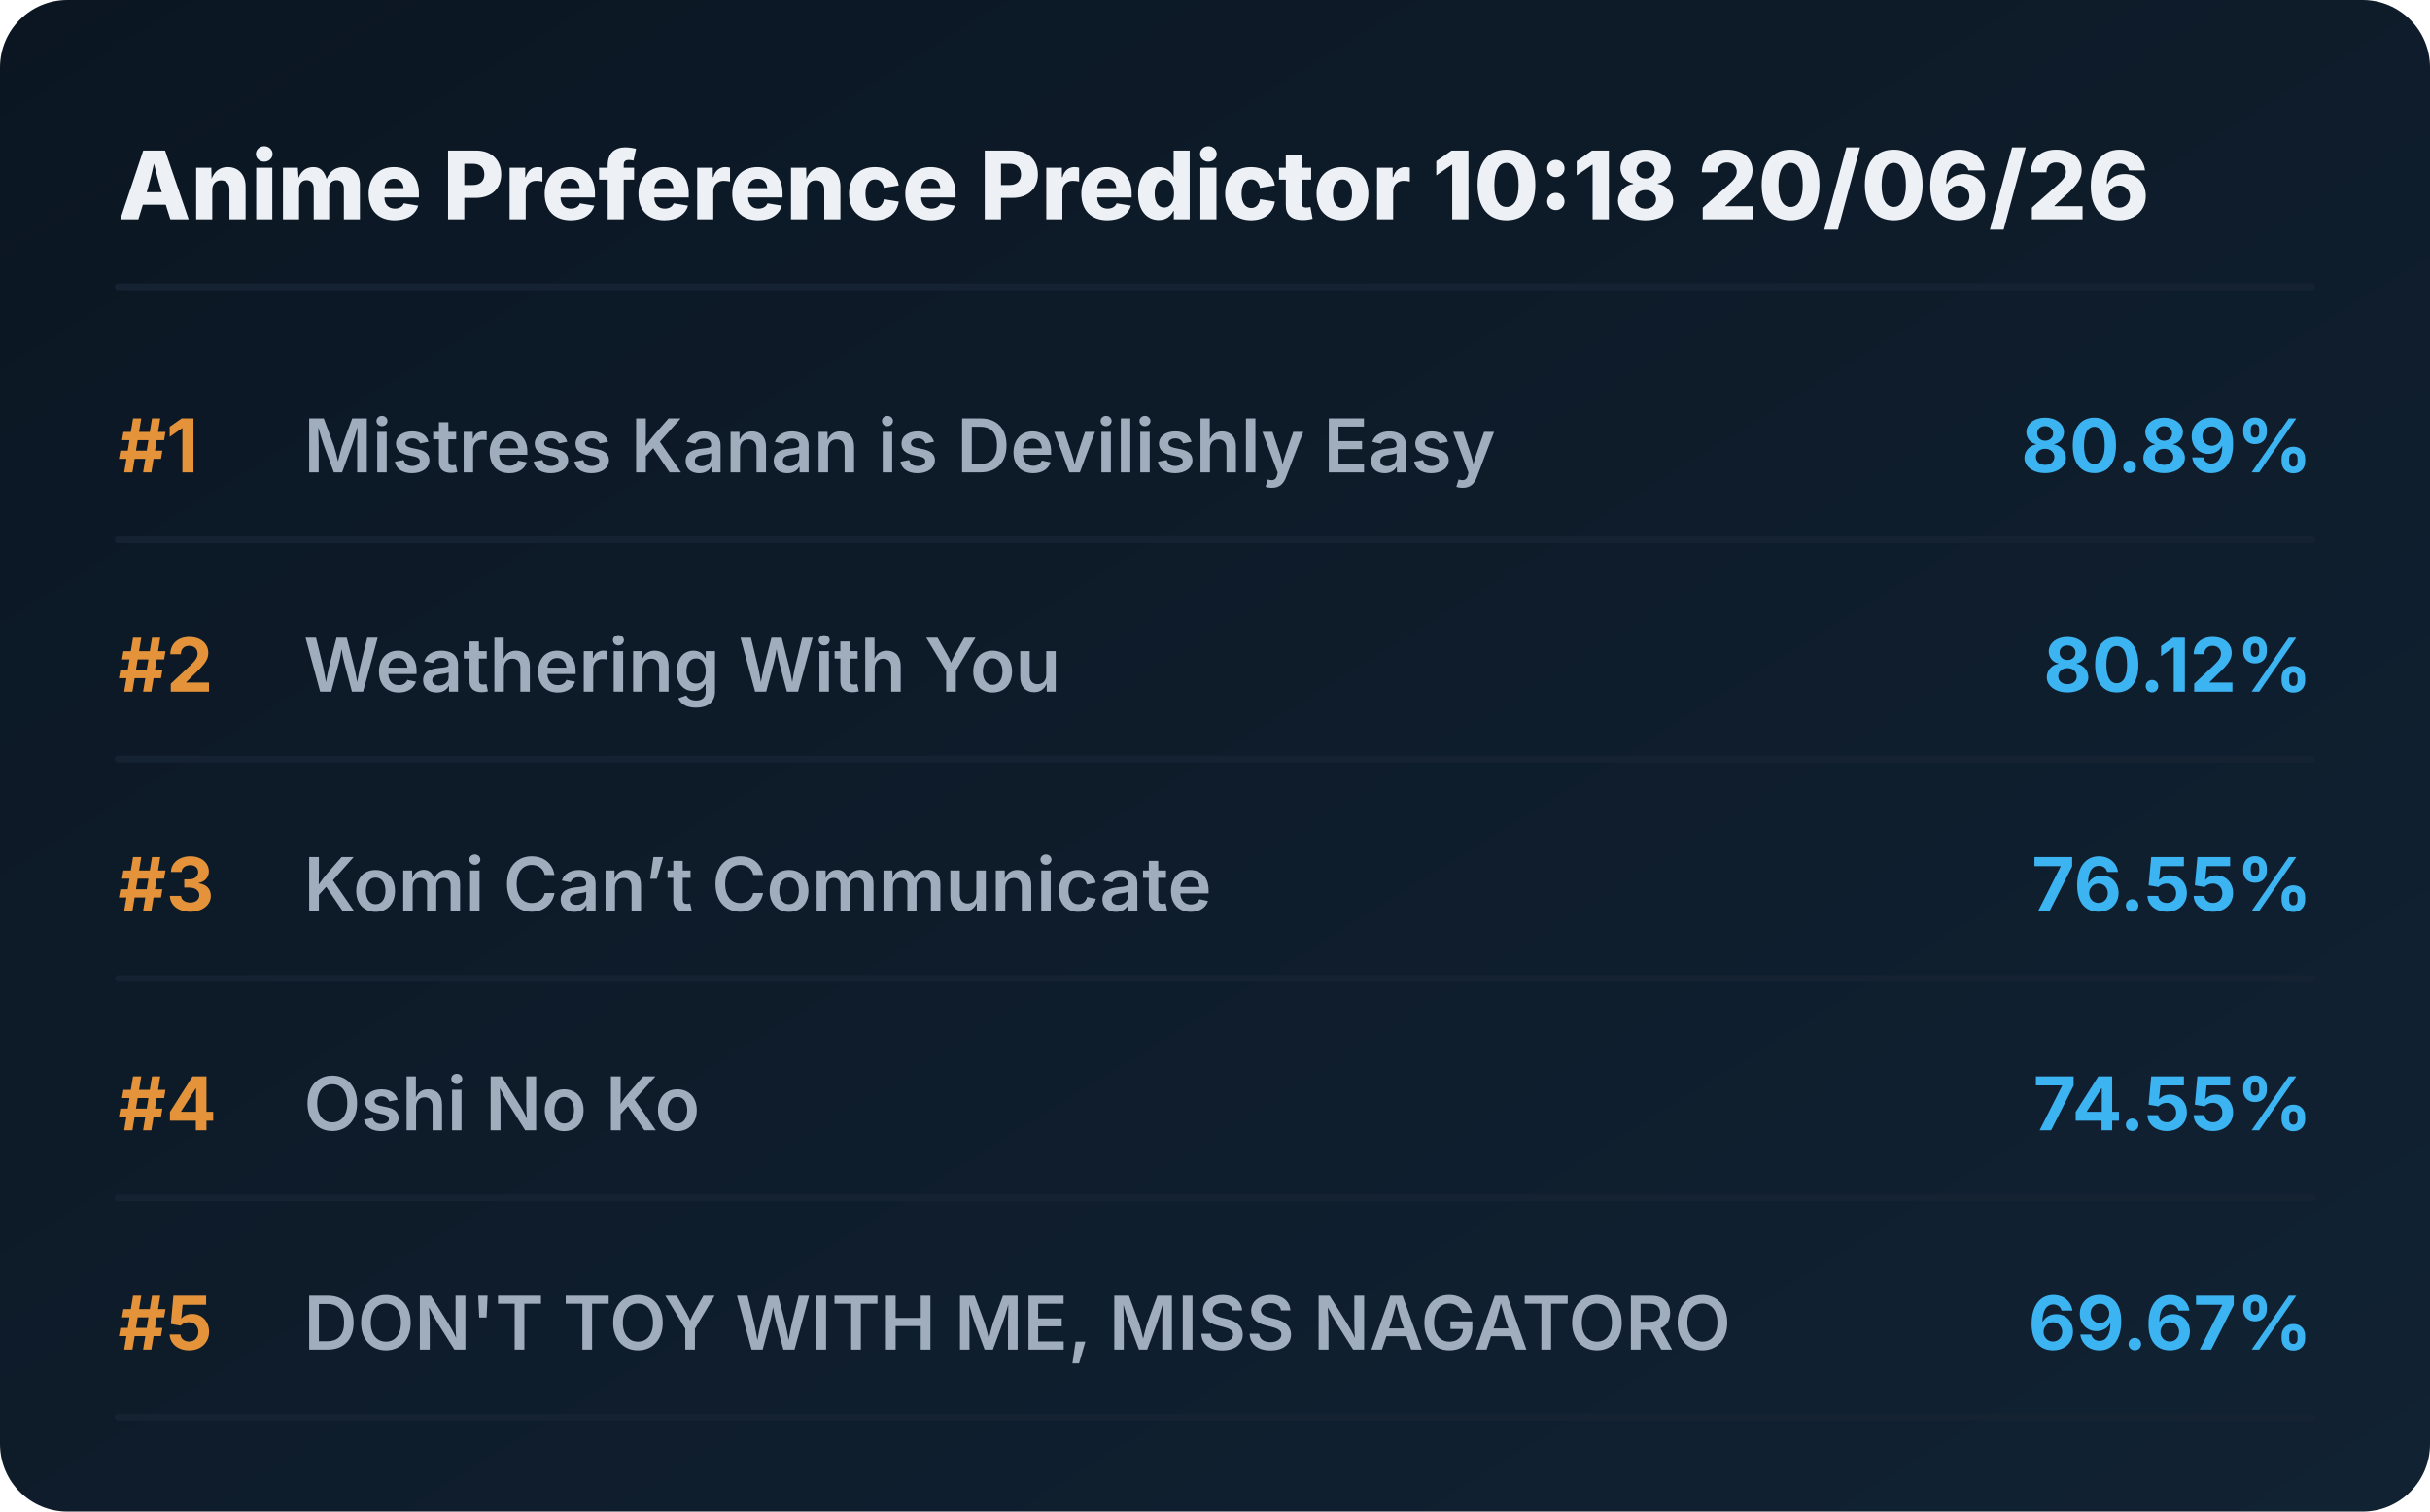
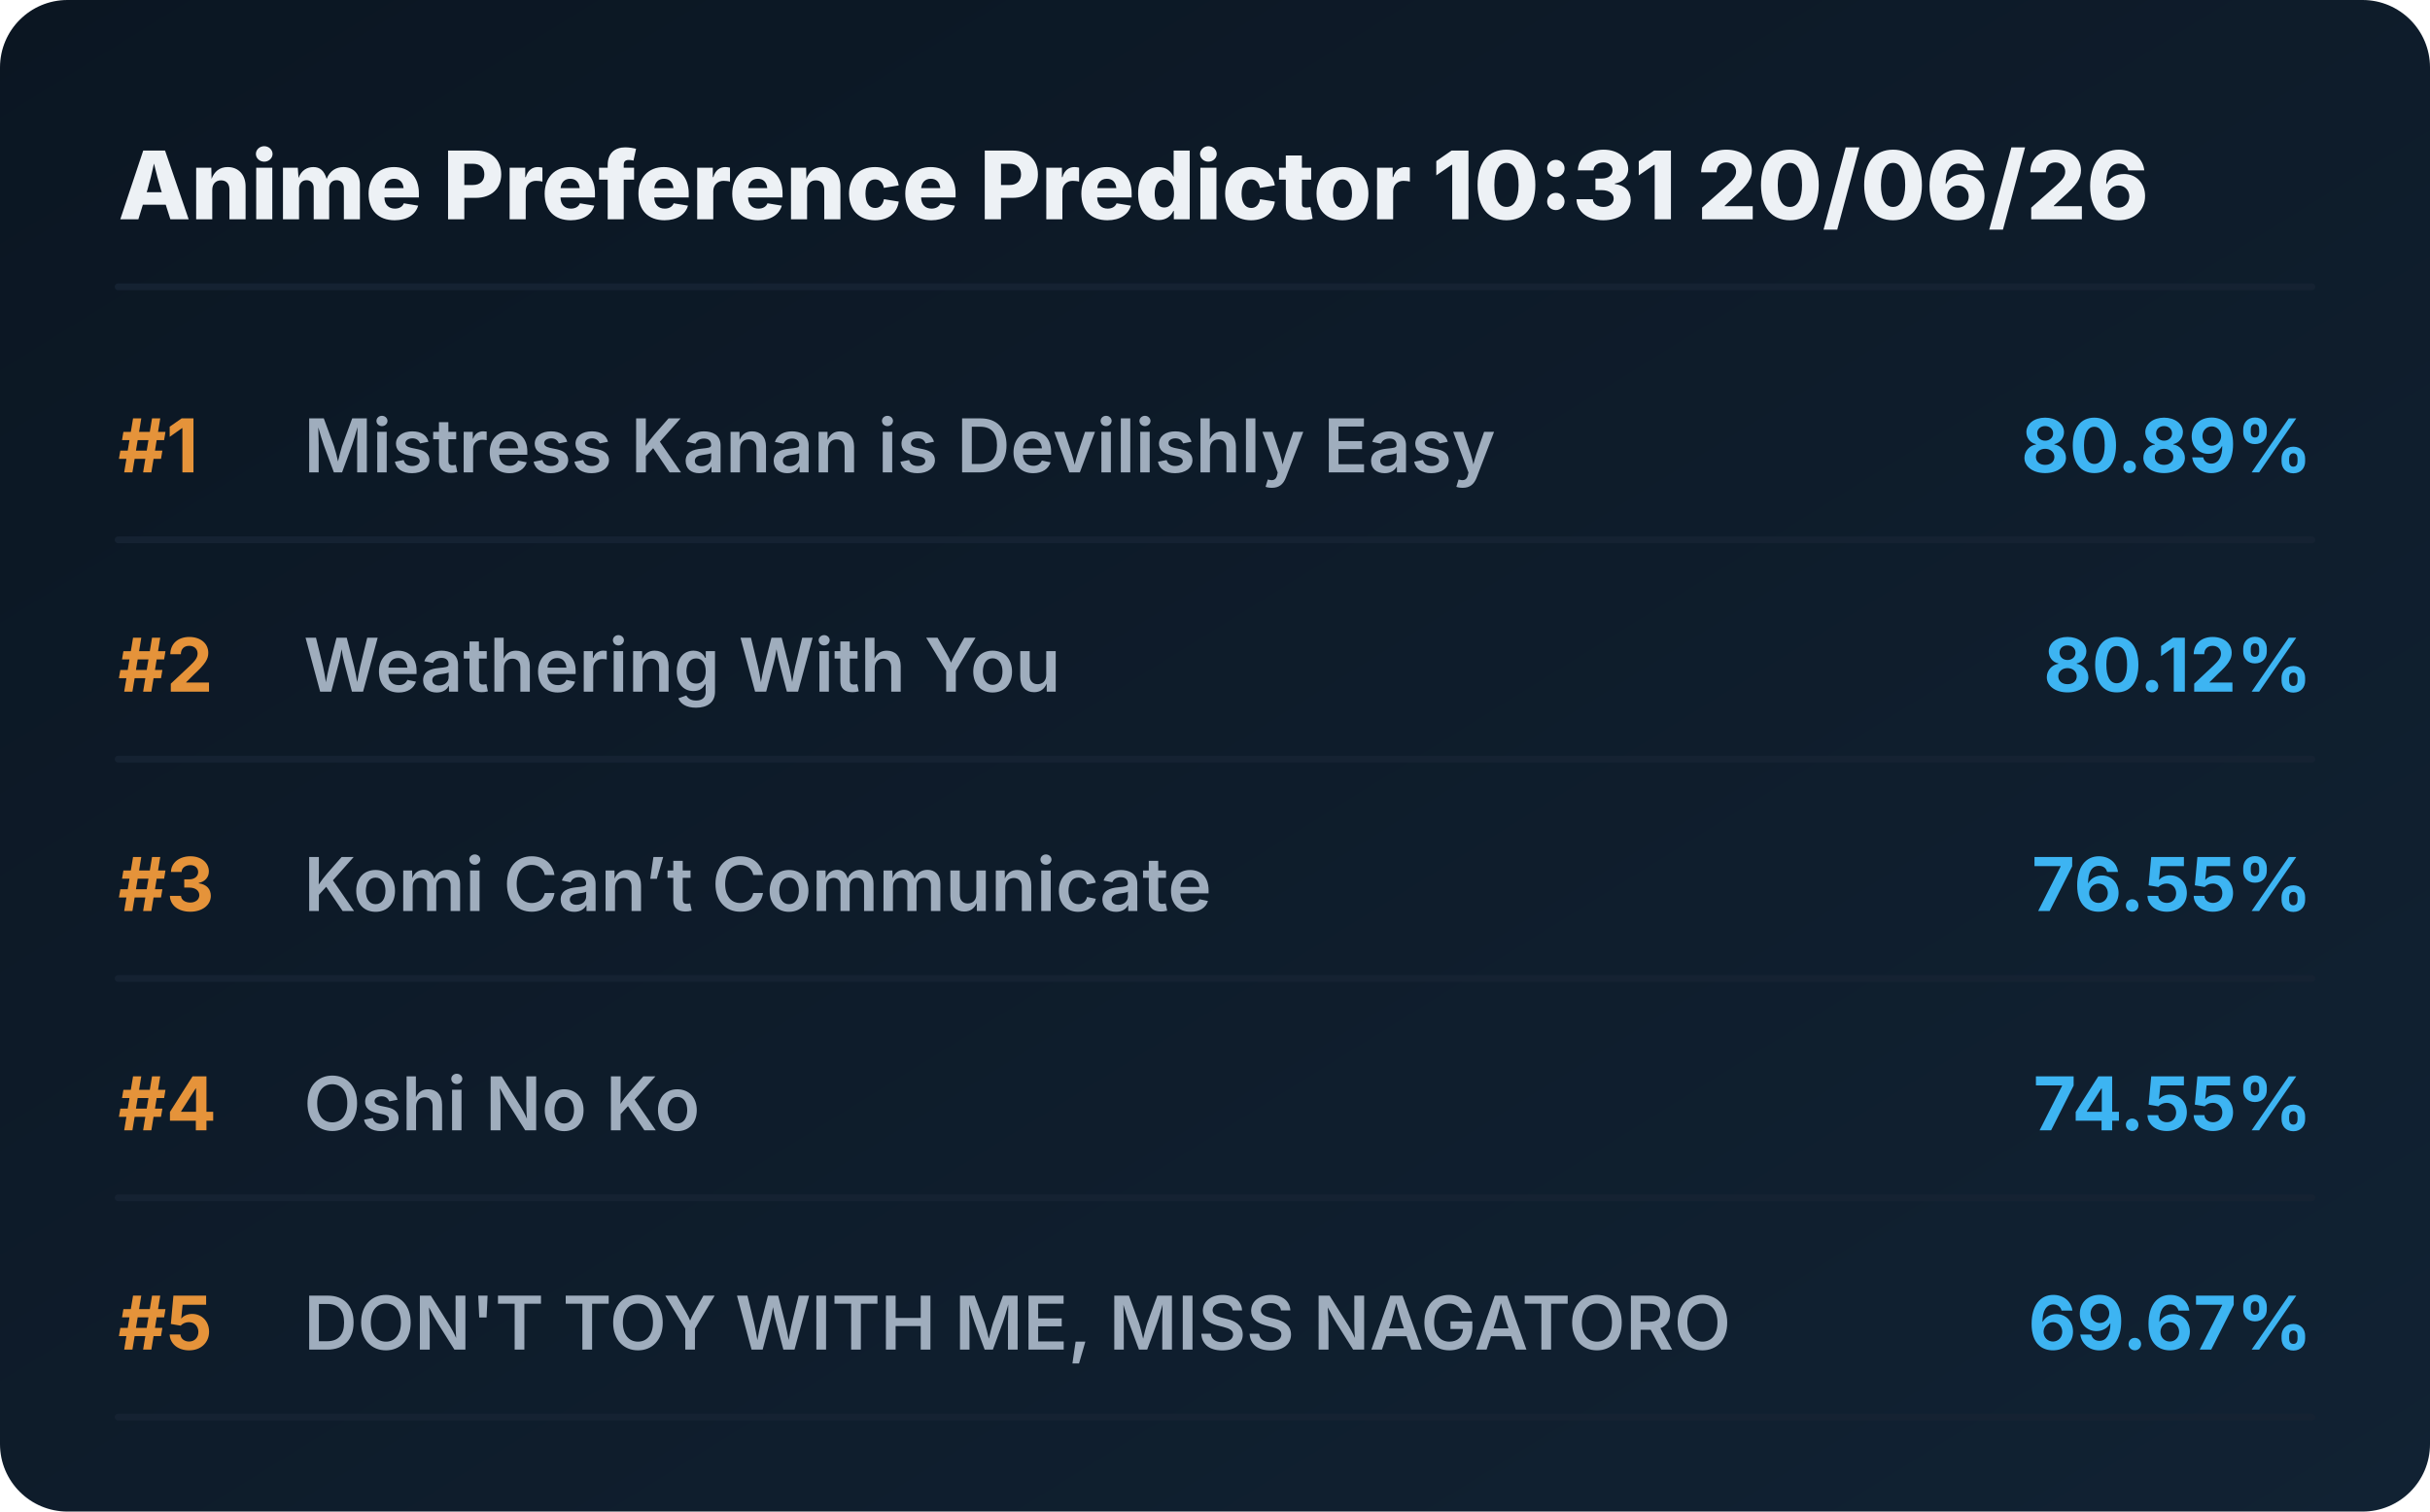
<svg xmlns="http://www.w3.org/2000/svg" viewBox="0 0 720 448" preserveAspectRatio="xMidYMid meet" style="width: 100%; height: auto; max-width: 720px;">
  <defs>
    <linearGradient id="boxGrad" x1="0%" y1="0%" x2="100%" y2="100%">
      <stop offset="0%" stop-color="#0b1622" />
      <stop offset="100%" stop-color="#112233" />
    </linearGradient>
    <clipPath id="titleClip">
      <rect x="90" y="0" width="510" height="100%" />
    </clipPath>
  </defs>
  <style>
    .bg { fill: url(#boxGrad); rx: 20px; }
    .header { font-family: 'Overpass', 'Inter', system-ui, sans-serif; font-weight: 800; font-size: 28px; fill: #edf1f5; }
    .rank { font-family: 'Overpass', 'Inter', system-ui, sans-serif; font-weight: 700; font-size: 22px; fill: #e5933a; }
    .title { font-family: 'Overpass', 'Inter', system-ui, sans-serif; font-weight: 600; font-size: 22px; fill: #9fadbd; }
    .score { font-family: 'Overpass', 'Inter', system-ui, sans-serif; font-weight: 700; font-size: 22px; fill: #3db4f2; }
    .line { stroke: #152232; stroke-width: 2; stroke-linecap: round; }
  </style>
  <rect class="bg" width="720" height="448" />
-   <text x="35" y="65" class="header">Anime Preference Predictor 10:18 20/06/26</text>
+   <text x="35" y="65" class="header">Anime Preference Predictor 10:31 20/06/26</text>
  <line x1="35" y1="85" x2="685" y2="85" class="line" />
  <g transform="translate(0, 0)">
    <text x="35" y="140" class="rank">#1</text>
    <text x="90" y="140" class="title">Mistress Kanan is Devilishly Easy</text>
    <text x="685" y="140" class="score" text-anchor="end">80.89%</text>
    <line x1="35" y1="160" x2="685" y2="160" class="line" />
  </g>
  <g transform="translate(0, 65)">
    <text x="35" y="140" class="rank">#2</text>
    <text x="90" y="140" class="title">Weathering With You</text>
    <text x="685" y="140" class="score" text-anchor="end">80.12%</text>
    <line x1="35" y1="160" x2="685" y2="160" class="line" />
  </g>
  <g transform="translate(0, 130)">
    <text x="35" y="140" class="rank">#3</text>
    <text x="90" y="140" class="title">Komi Can’t Communicate</text>
    <text x="685" y="140" class="score" text-anchor="end">76.55%</text>
    <line x1="35" y1="160" x2="685" y2="160" class="line" />
  </g>
  <g transform="translate(0, 195)">
    <text x="35" y="140" class="rank">#4</text>
    <text x="90" y="140" class="title">Oshi No Ko</text>
    <text x="685" y="140" class="score" text-anchor="end">74.55%</text>
    <line x1="35" y1="160" x2="685" y2="160" class="line" />
  </g>
  <g transform="translate(0, 260)">
    <text x="35" y="140" class="rank">#5</text>
    <text x="90" y="140" class="title">DON'T TOY WITH ME, MISS NAGATORO</text>
    <text x="685" y="140" class="score" text-anchor="end">69.67%</text>
    <line x1="35" y1="160" x2="685" y2="160" class="line" />
  </g>
</svg>
